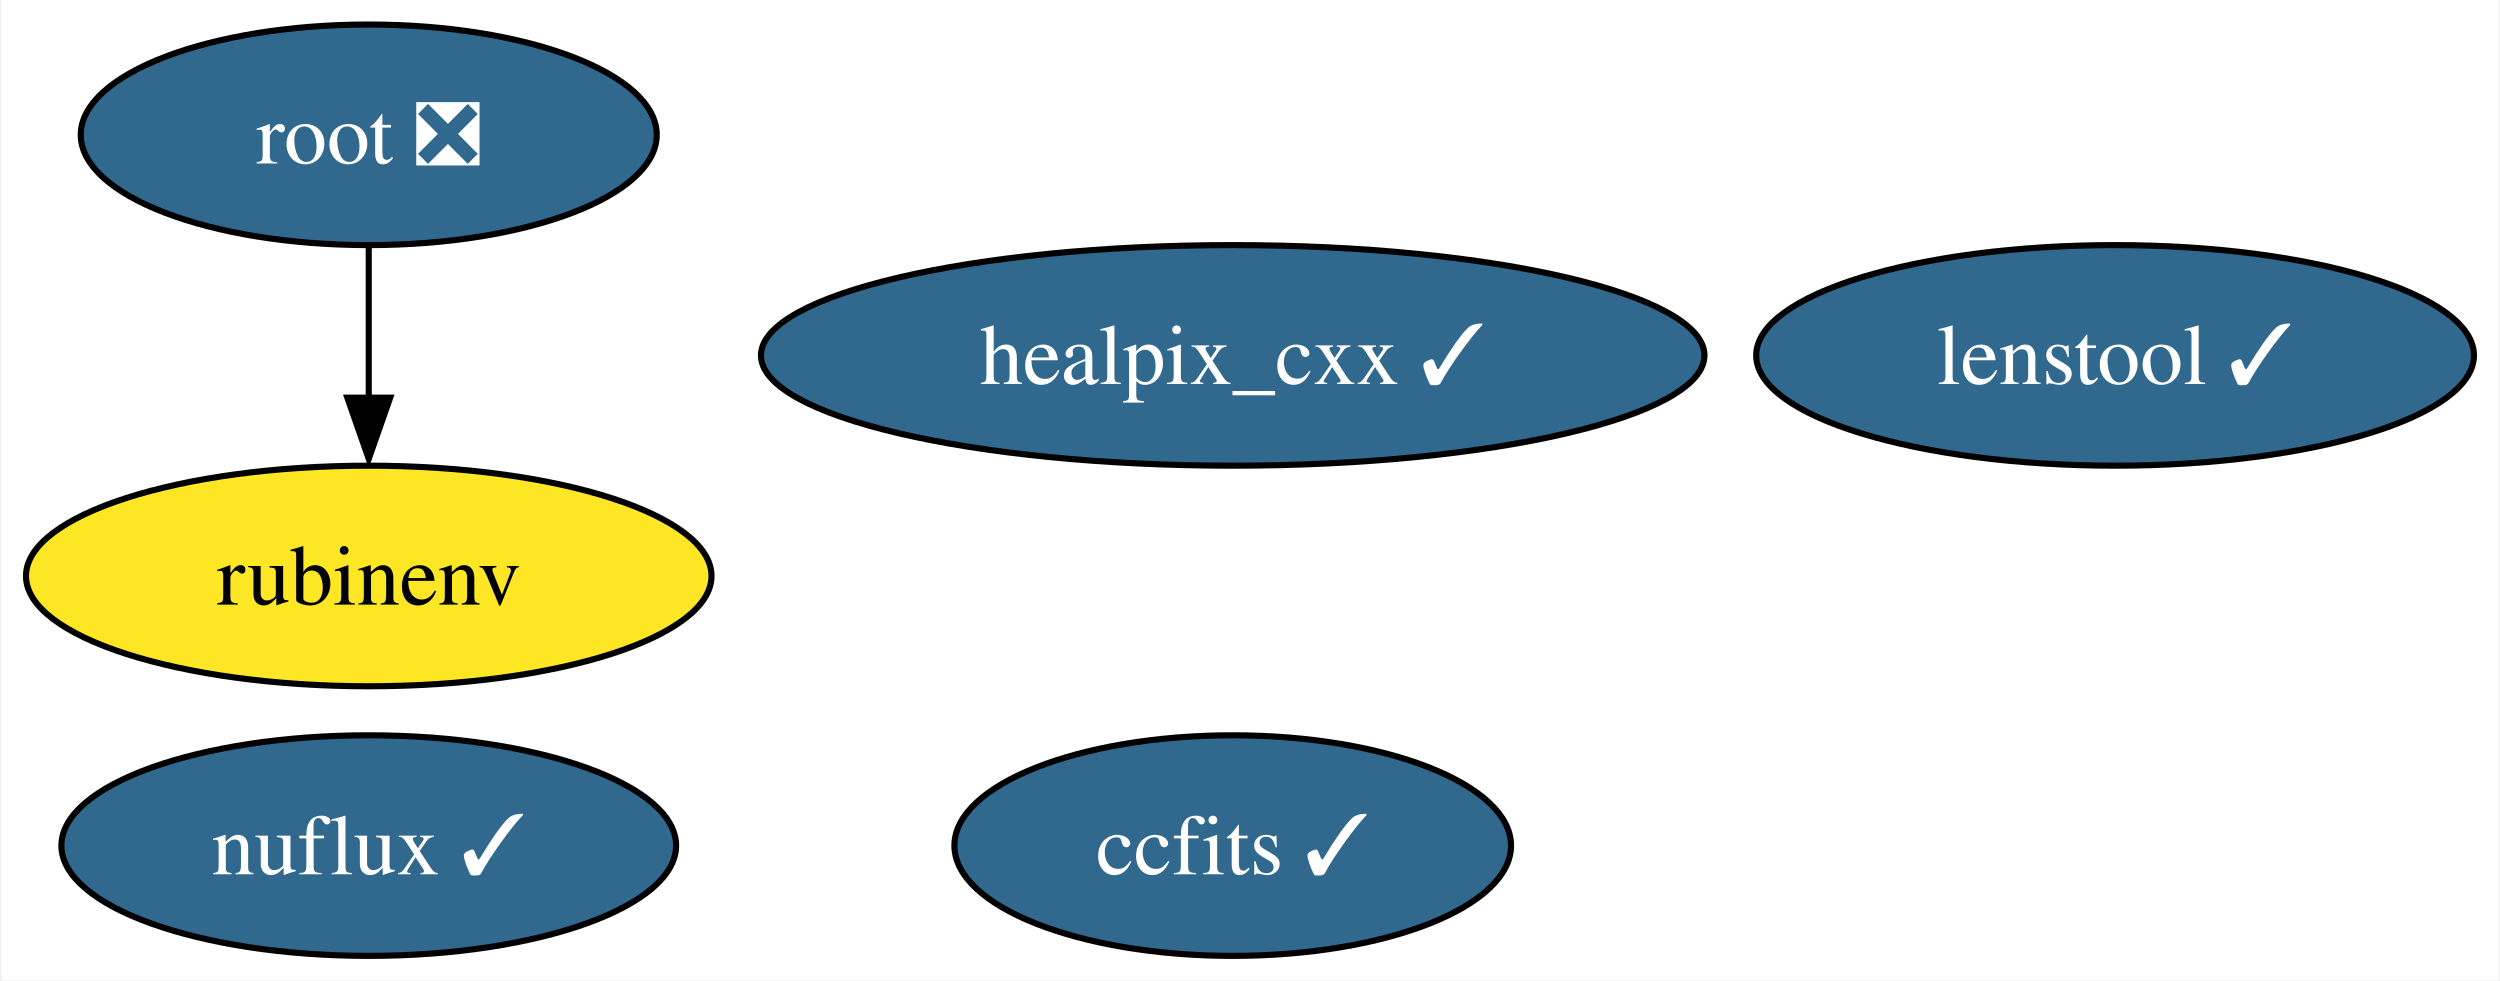
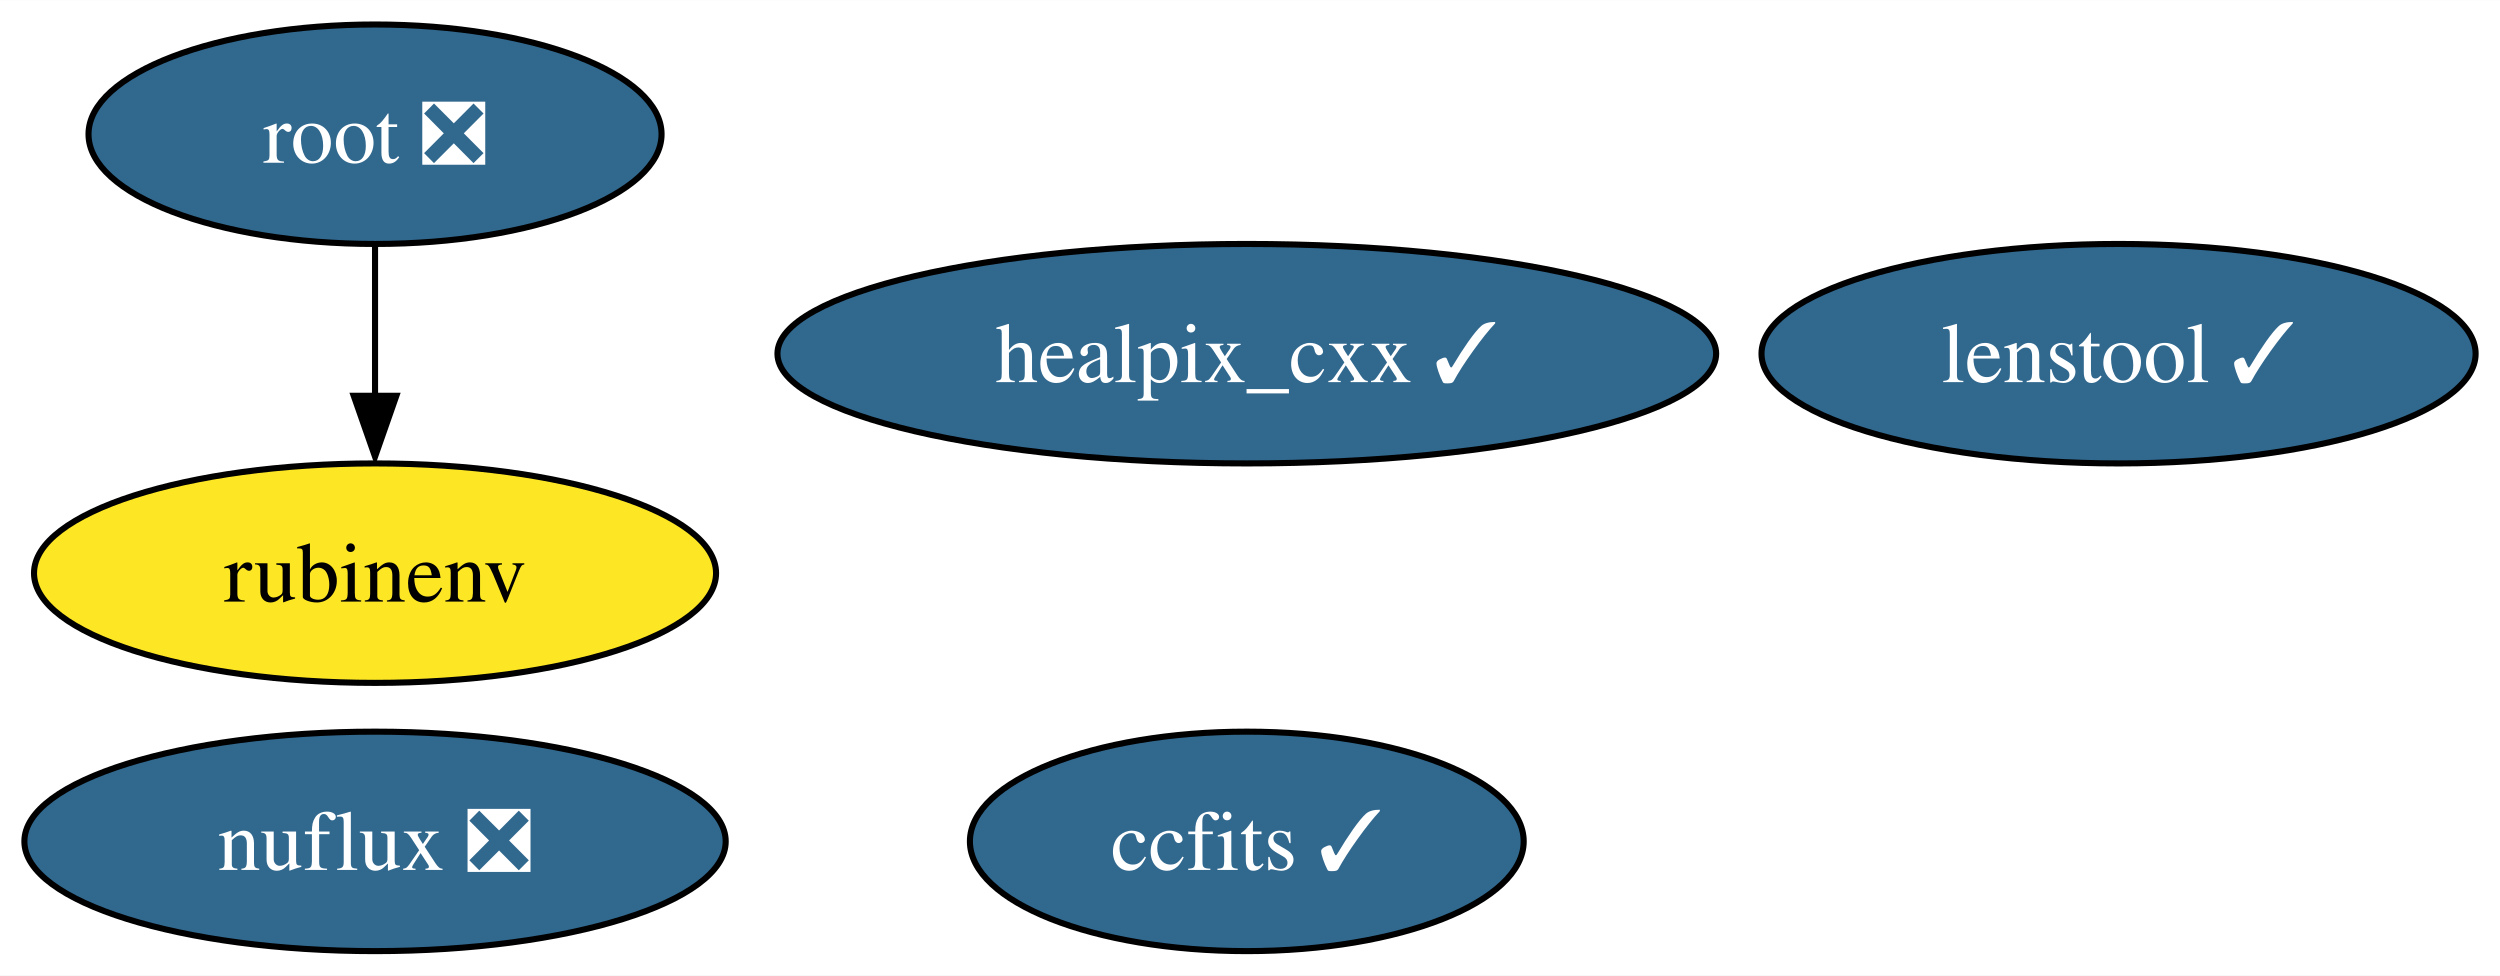
- <svg xmlns="http://www.w3.org/2000/svg" xmlns:xlink="http://www.w3.org/1999/xlink" width="408pt" height="160pt" viewBox="0.00 0.00 407.52 160.00">
+ <svg xmlns="http://www.w3.org/2000/svg" xmlns:xlink="http://www.w3.org/1999/xlink" width="410pt" height="160pt" viewBox="0.00 0.00 410.09 160.00">
  <g id="graph0" class="graph" transform="scale(1 1) rotate(0) translate(4 156)">
-     <polygon fill="white" stroke="none" points="-4,4 -4,-156 403.52,-156 403.52,4 -4,4" />
+     <polygon fill="white" stroke="none" points="-4,4 -4,-156 406.09,-156 406.09,4 -4,4" />
    <g id="node1" class="node">
      <g id="a_node1">
        <a xlink:href="https://github.com/conda-forge/healpix_cxx-feedstock/pull/28" xlink:title="healpix_cxx ✓">
-           <ellipse fill="#31688e" stroke="black" cx="196.94" cy="-98" rx="76.99" ry="18" />
-           <text text-anchor="middle" x="196.94" y="-93.33" font-family="Times,serif" font-size="14.00" fill="white">healpix_cxx ✓</text>
+           <ellipse fill="#31688e" stroke="black" cx="200.52" cy="-98" rx="76.99" ry="18" />
+           <text text-anchor="middle" x="200.52" y="-93.33" font-family="Times,serif" font-size="14.00" fill="white">healpix_cxx ✓</text>
        </a>
      </g>
    </g>
    <g id="node2" class="node">
      <g id="a_node2">
        <a xlink:href="https://github.com/conda-forge/ccfits-feedstock/pull/12" xlink:title="ccfits ✓">
-           <ellipse fill="#31688e" stroke="black" cx="196.94" cy="-18" rx="45.42" ry="18" />
-           <text text-anchor="middle" x="196.94" y="-13.32" font-family="Times,serif" font-size="14.00" fill="white">ccfits ✓</text>
+           <ellipse fill="#31688e" stroke="black" cx="200.52" cy="-18" rx="45.42" ry="18" />
+           <text text-anchor="middle" x="200.52" y="-13.32" font-family="Times,serif" font-size="14.00" fill="white">ccfits ✓</text>
        </a>
      </g>
    </g>
    <g id="node3" class="node">
      <g id="a_node3">
        <a xlink:href="https://github.com/conda-forge/root-feedstock/pull/211" xlink:title="root ❎">
-           <ellipse fill="#31688e" stroke="black" cx="55.94" cy="-134" rx="47" ry="18" />
-           <text text-anchor="middle" x="55.94" y="-129.32" font-family="Times,serif" font-size="14.00" fill="white">root ❎</text>
+           <ellipse fill="#31688e" stroke="black" cx="57.52" cy="-134" rx="47" ry="18" />
+           <text text-anchor="middle" x="57.52" y="-129.32" font-family="Times,serif" font-size="14.00" fill="white">root ❎</text>
        </a>
      </g>
    </g>
    <g id="node4" class="node">
      <g id="a_node4">
        <a xlink:href="https://github.com/conda-forge/rubinenv-feedstock" xlink:title="rubinenv">
-           <ellipse fill="#fde725" stroke="black" cx="55.94" cy="-62" rx="55.94" ry="18" />
-           <text text-anchor="middle" x="55.94" y="-57.33" font-family="Times,serif" font-size="14.00">rubinenv</text>
+           <ellipse fill="#fde725" stroke="black" cx="57.52" cy="-62" rx="55.94" ry="18" />
+           <text text-anchor="middle" x="57.52" y="-57.33" font-family="Times,serif" font-size="14.00">rubinenv</text>
        </a>
      </g>
    </g>
    <g id="edge1" class="edge">
-       <path fill="none" stroke="black" d="M55.94,-115.7C55.94,-108.24 55.94,-99.32 55.94,-90.97" />
-       <polygon fill="black" stroke="black" points="59.44,-91.1 55.94,-81.1 52.44,-91.1 59.44,-91.1" />
+       <path fill="none" stroke="black" d="M57.52,-115.7C57.52,-108.24 57.52,-99.32 57.52,-90.97" />
+       <polygon fill="black" stroke="black" points="61.02,-91.1 57.52,-81.1 54.02,-91.1 61.02,-91.1" />
    </g>
    <g id="node5" class="node">
      <g id="a_node5">
-         <a xlink:href="https://github.com/conda-forge/nuflux-feedstock/pull/24" xlink:title="nuflux ✓">
-           <ellipse fill="#31688e" stroke="black" cx="55.94" cy="-18" rx="50.16" ry="18" />
-           <text text-anchor="middle" x="55.94" y="-13.32" font-family="Times,serif" font-size="14.00" fill="white">nuflux ✓</text>
+         <a xlink:href="https://github.com/conda-forge/nuflux-feedstock/pull/24" xlink:title="nuflux ❎">
+           <ellipse fill="#31688e" stroke="black" cx="57.52" cy="-18" rx="57.52" ry="18" />
+           <text text-anchor="middle" x="57.52" y="-13.32" font-family="Times,serif" font-size="14.00" fill="white">nuflux ❎</text>
        </a>
      </g>
    </g>
    <g id="node6" class="node">
      <g id="a_node6">
        <a xlink:href="https://github.com/conda-forge/lenstool-feedstock/pull/6" xlink:title="lenstool ✓">
-           <ellipse fill="#31688e" stroke="black" cx="340.94" cy="-98" rx="58.57" ry="18" />
-           <text text-anchor="middle" x="340.94" y="-93.33" font-family="Times,serif" font-size="14.00" fill="white">lenstool ✓</text>
+           <ellipse fill="#31688e" stroke="black" cx="343.52" cy="-98" rx="58.57" ry="18" />
+           <text text-anchor="middle" x="343.52" y="-93.33" font-family="Times,serif" font-size="14.00" fill="white">lenstool ✓</text>
        </a>
      </g>
    </g>
  </g>
</svg>
